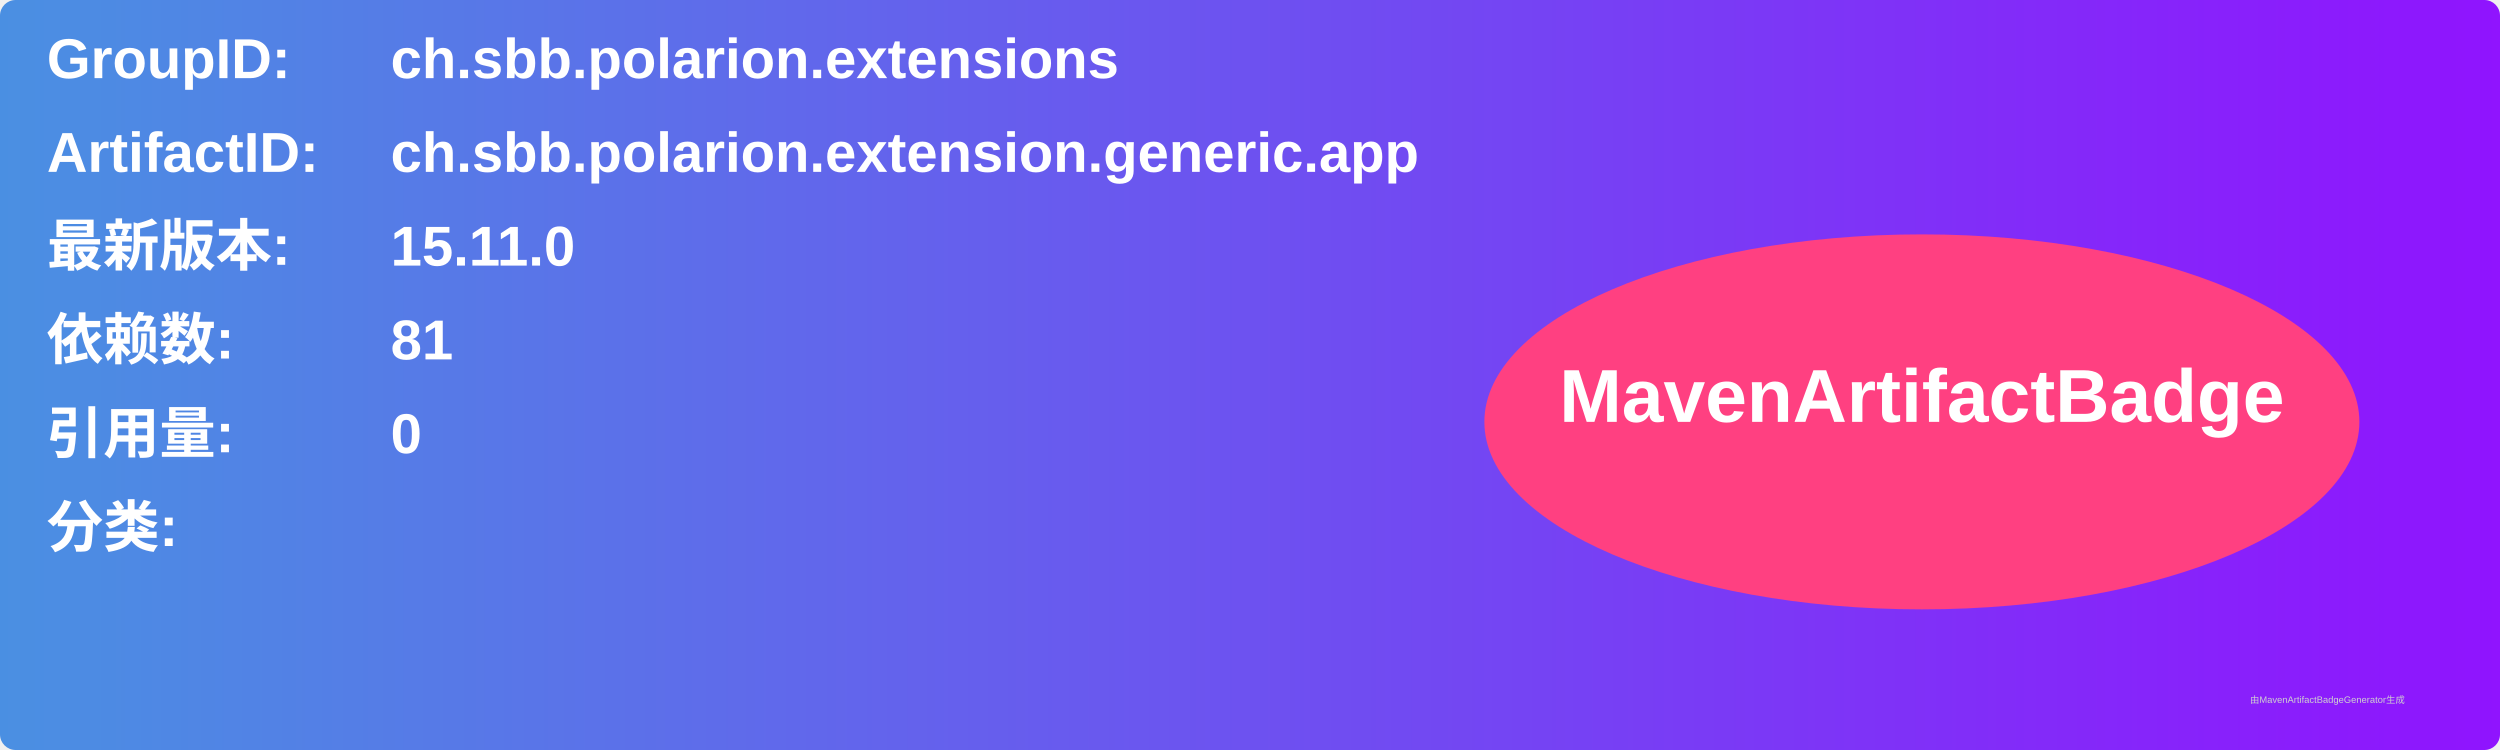
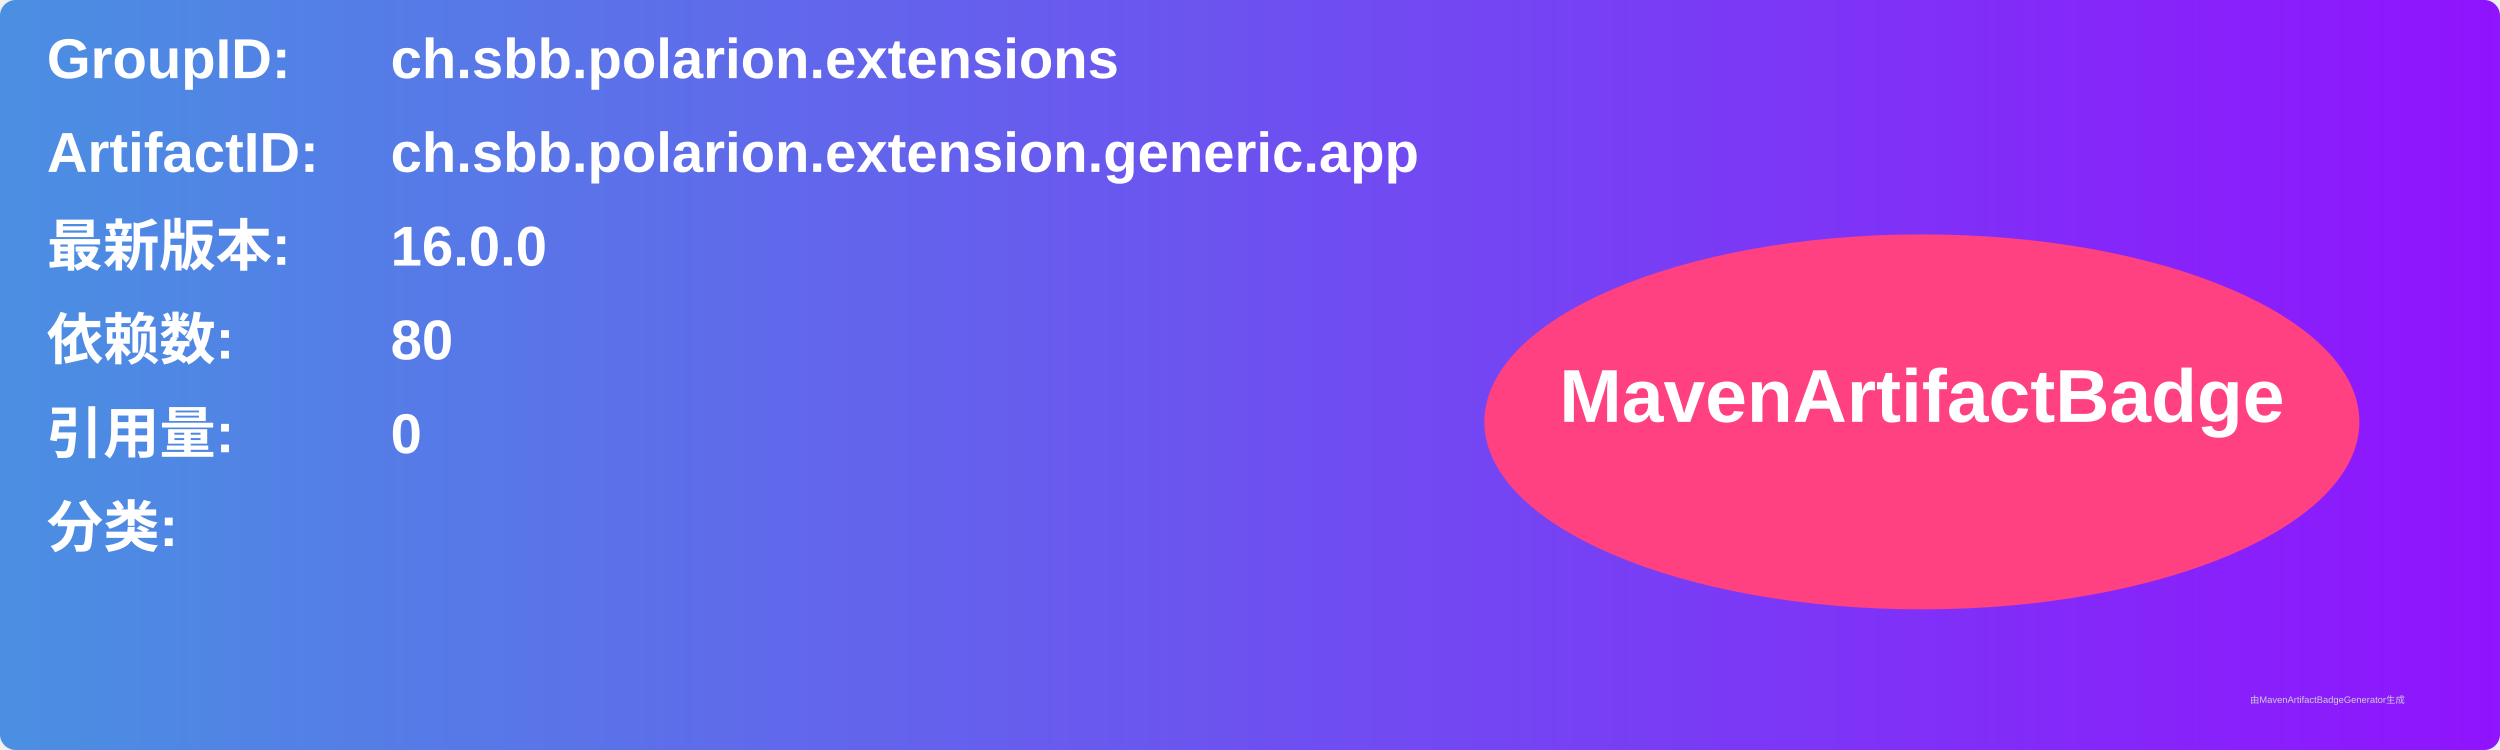
<svg xmlns="http://www.w3.org/2000/svg" width="800" height="240" viewBox="0 0 800 240">
  <linearGradient id="grad" x1="0%" y1="0%" x2="100%" y2="0%">
    <stop offset="0%" stop-color="#4a90e2" />
    <stop offset="100%" stop-color="#9013fe" />
  </linearGradient>
  <rect width="100%" height="100%" rx="5" ry="5" fill="url(#grad)" />
  <g transform="translate(15, 15)">
    <text x="0" y="10" font-family="Arial" font-size="18" fill="white" font-weight="bold" width="260">GroupID:</text>
    <text x="110" y="10" font-family="Arial" font-size="18" fill="white" font-weight="bold" width="460">ch.sbb.polarion.extensions</text>
    <text x="0" y="40" font-family="Arial" font-size="18" fill="white" font-weight="bold" width="260">ArtifactID:</text>
    <text x="110" y="40" font-family="Arial" font-size="18" fill="white" font-weight="bold" width="460">ch.sbb.polarion.extension.generic.app</text>
    <text x="0" y="70" font-family="Arial" font-size="18" fill="white" font-weight="bold">最新版本:</text>
    <text x="110" y="70" font-family="Arial" font-size="18" fill="white" font-weight="bold">
-       <tspan font-weight="bold">15.11.0</tspan>
+       <tspan font-weight="bold">16.0.0</tspan>
    </text>
    <text x="0" y="100" font-family="Arial" font-size="18" fill="white" font-weight="bold">依赖数: </text>
    <text x="110" y="100" font-family="Arial" font-size="18" fill="white">
-       <tspan font-weight="bold">81</tspan>
+       <tspan font-weight="bold">80</tspan>
    </text>
    <text x="0" y="130" font-family="Arial" font-size="18" fill="white" font-weight="bold">引用量: </text>
    <text x="110" y="130" font-family="Arial" font-size="18" fill="white">
      <tspan font-weight="bold">0</tspan>
    </text>
    <text x="0" y="160" font-family="Arial" font-size="18" fill="white" font-weight="bold">分类:</text>
    <text x="10" y="190" font-family="Arial" font-size="10" fill="white">
      <tspan font-weight="bold" />
    </text>
    <ellipse cx="600" cy="120" rx="140" ry="60" fill="#ff4081" />
    <text x="600" y="120" text-anchor="middle" font-family="Arial" font-size="24" fill="white" font-weight="bold">MavenArtifactBadge</text>
  </g>
  <text x="720" y="225" font-family="Arial" font-size="3" fill="#d0d0d0">由MavenArtifactBadgeGenerator生成</text>
</svg>
